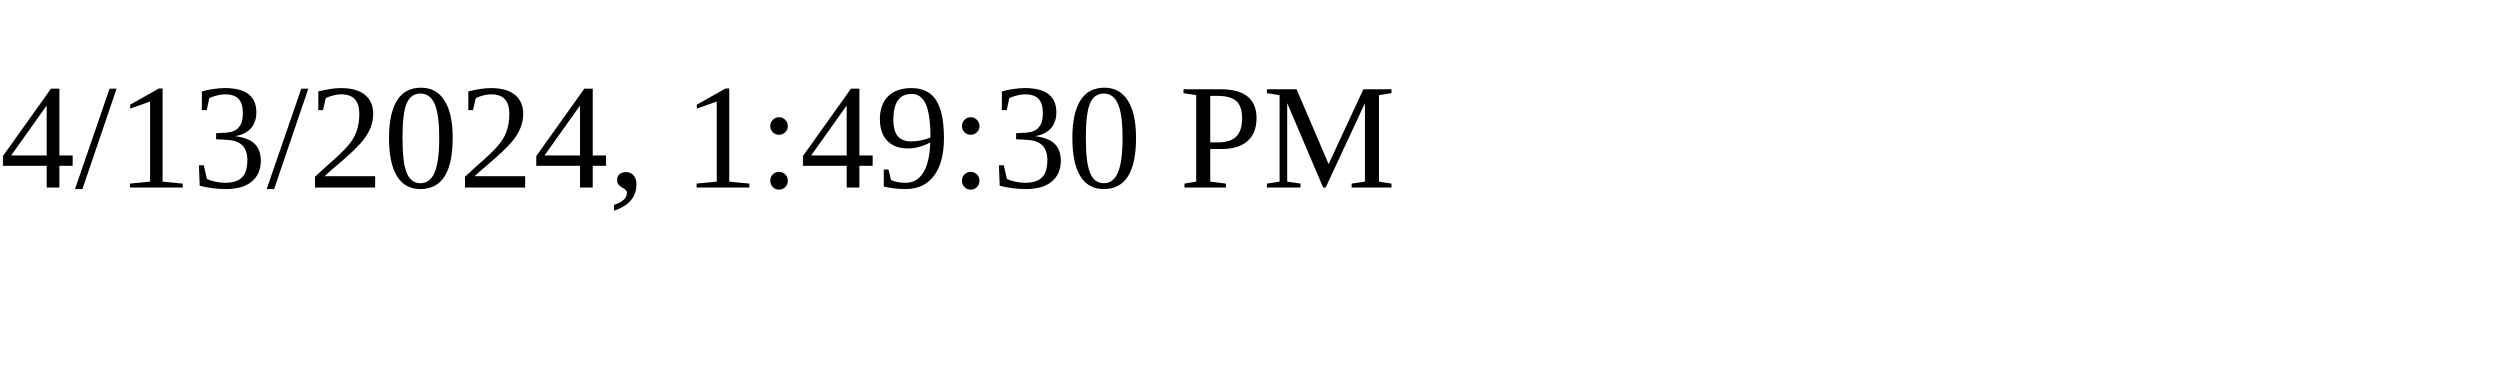
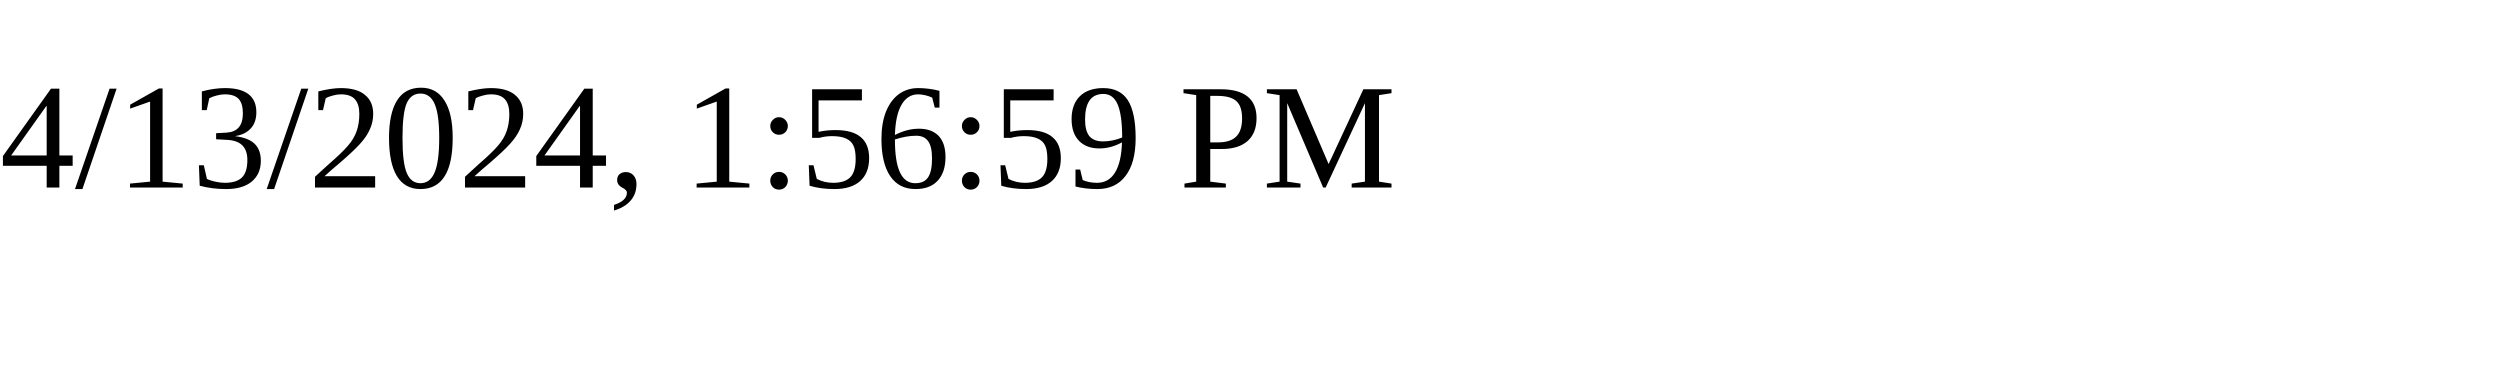
<svg xmlns="http://www.w3.org/2000/svg" height="30" width="200">
-   <text x="0" y="15">4/13/2024, 1:49:30 PM</text>
+   <text x="0" y="15">4/13/2024, 1:56:59 PM</text>
</svg>
